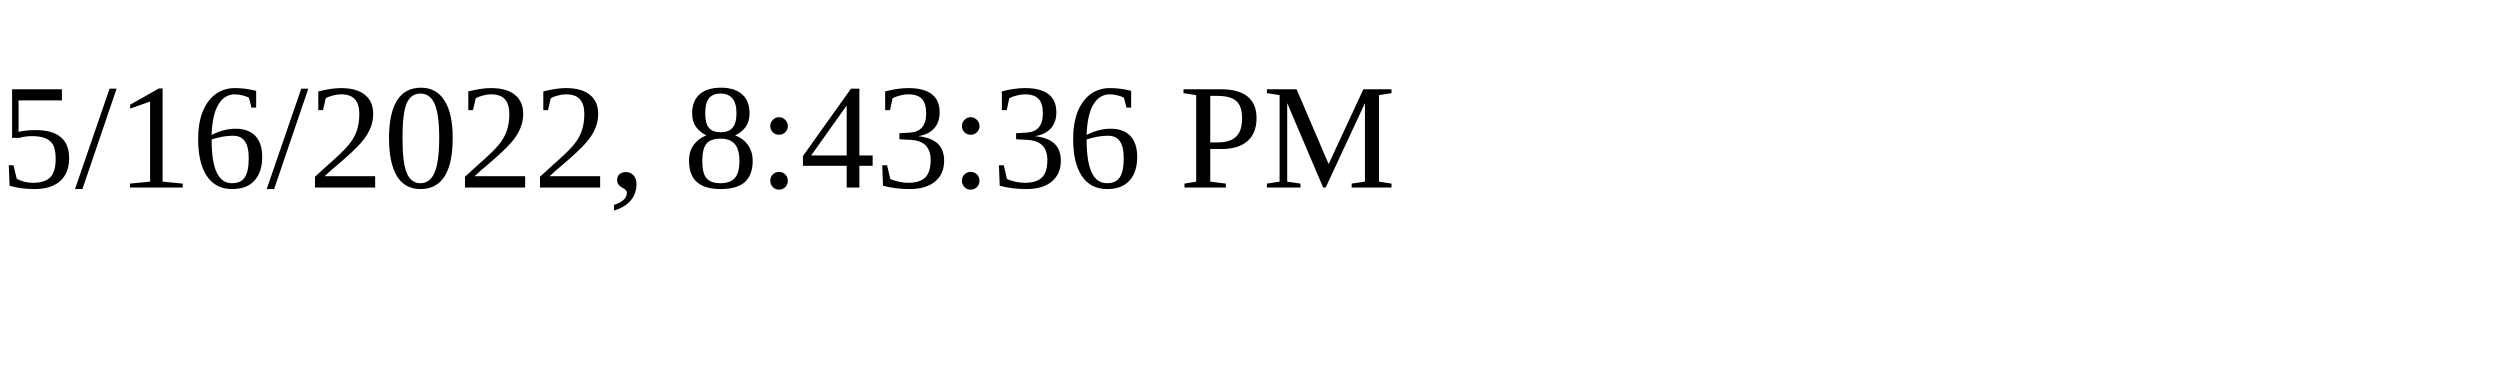
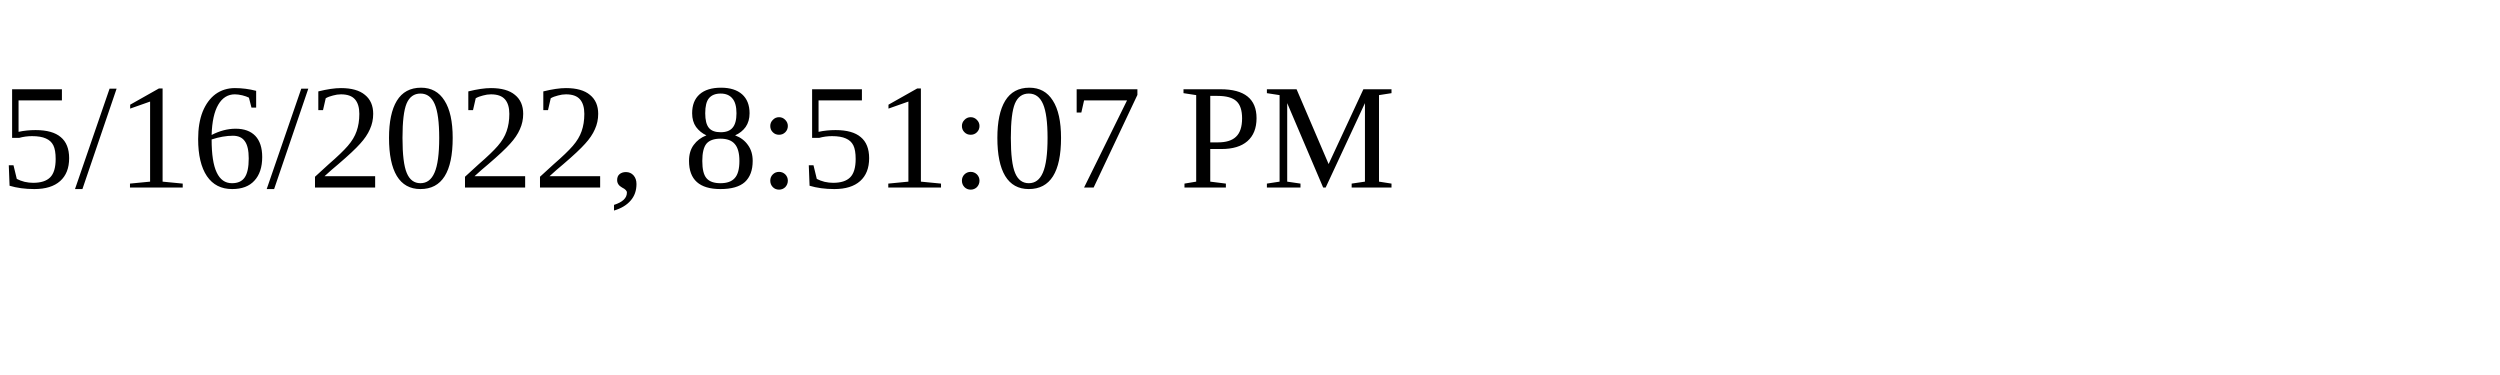
<svg xmlns="http://www.w3.org/2000/svg" height="30" width="200">
-   <text x="0" y="15">5/16/2022, 8:43:36 PM</text>
+   <text x="0" y="15">5/16/2022, 8:51:07 PM</text>
</svg>
